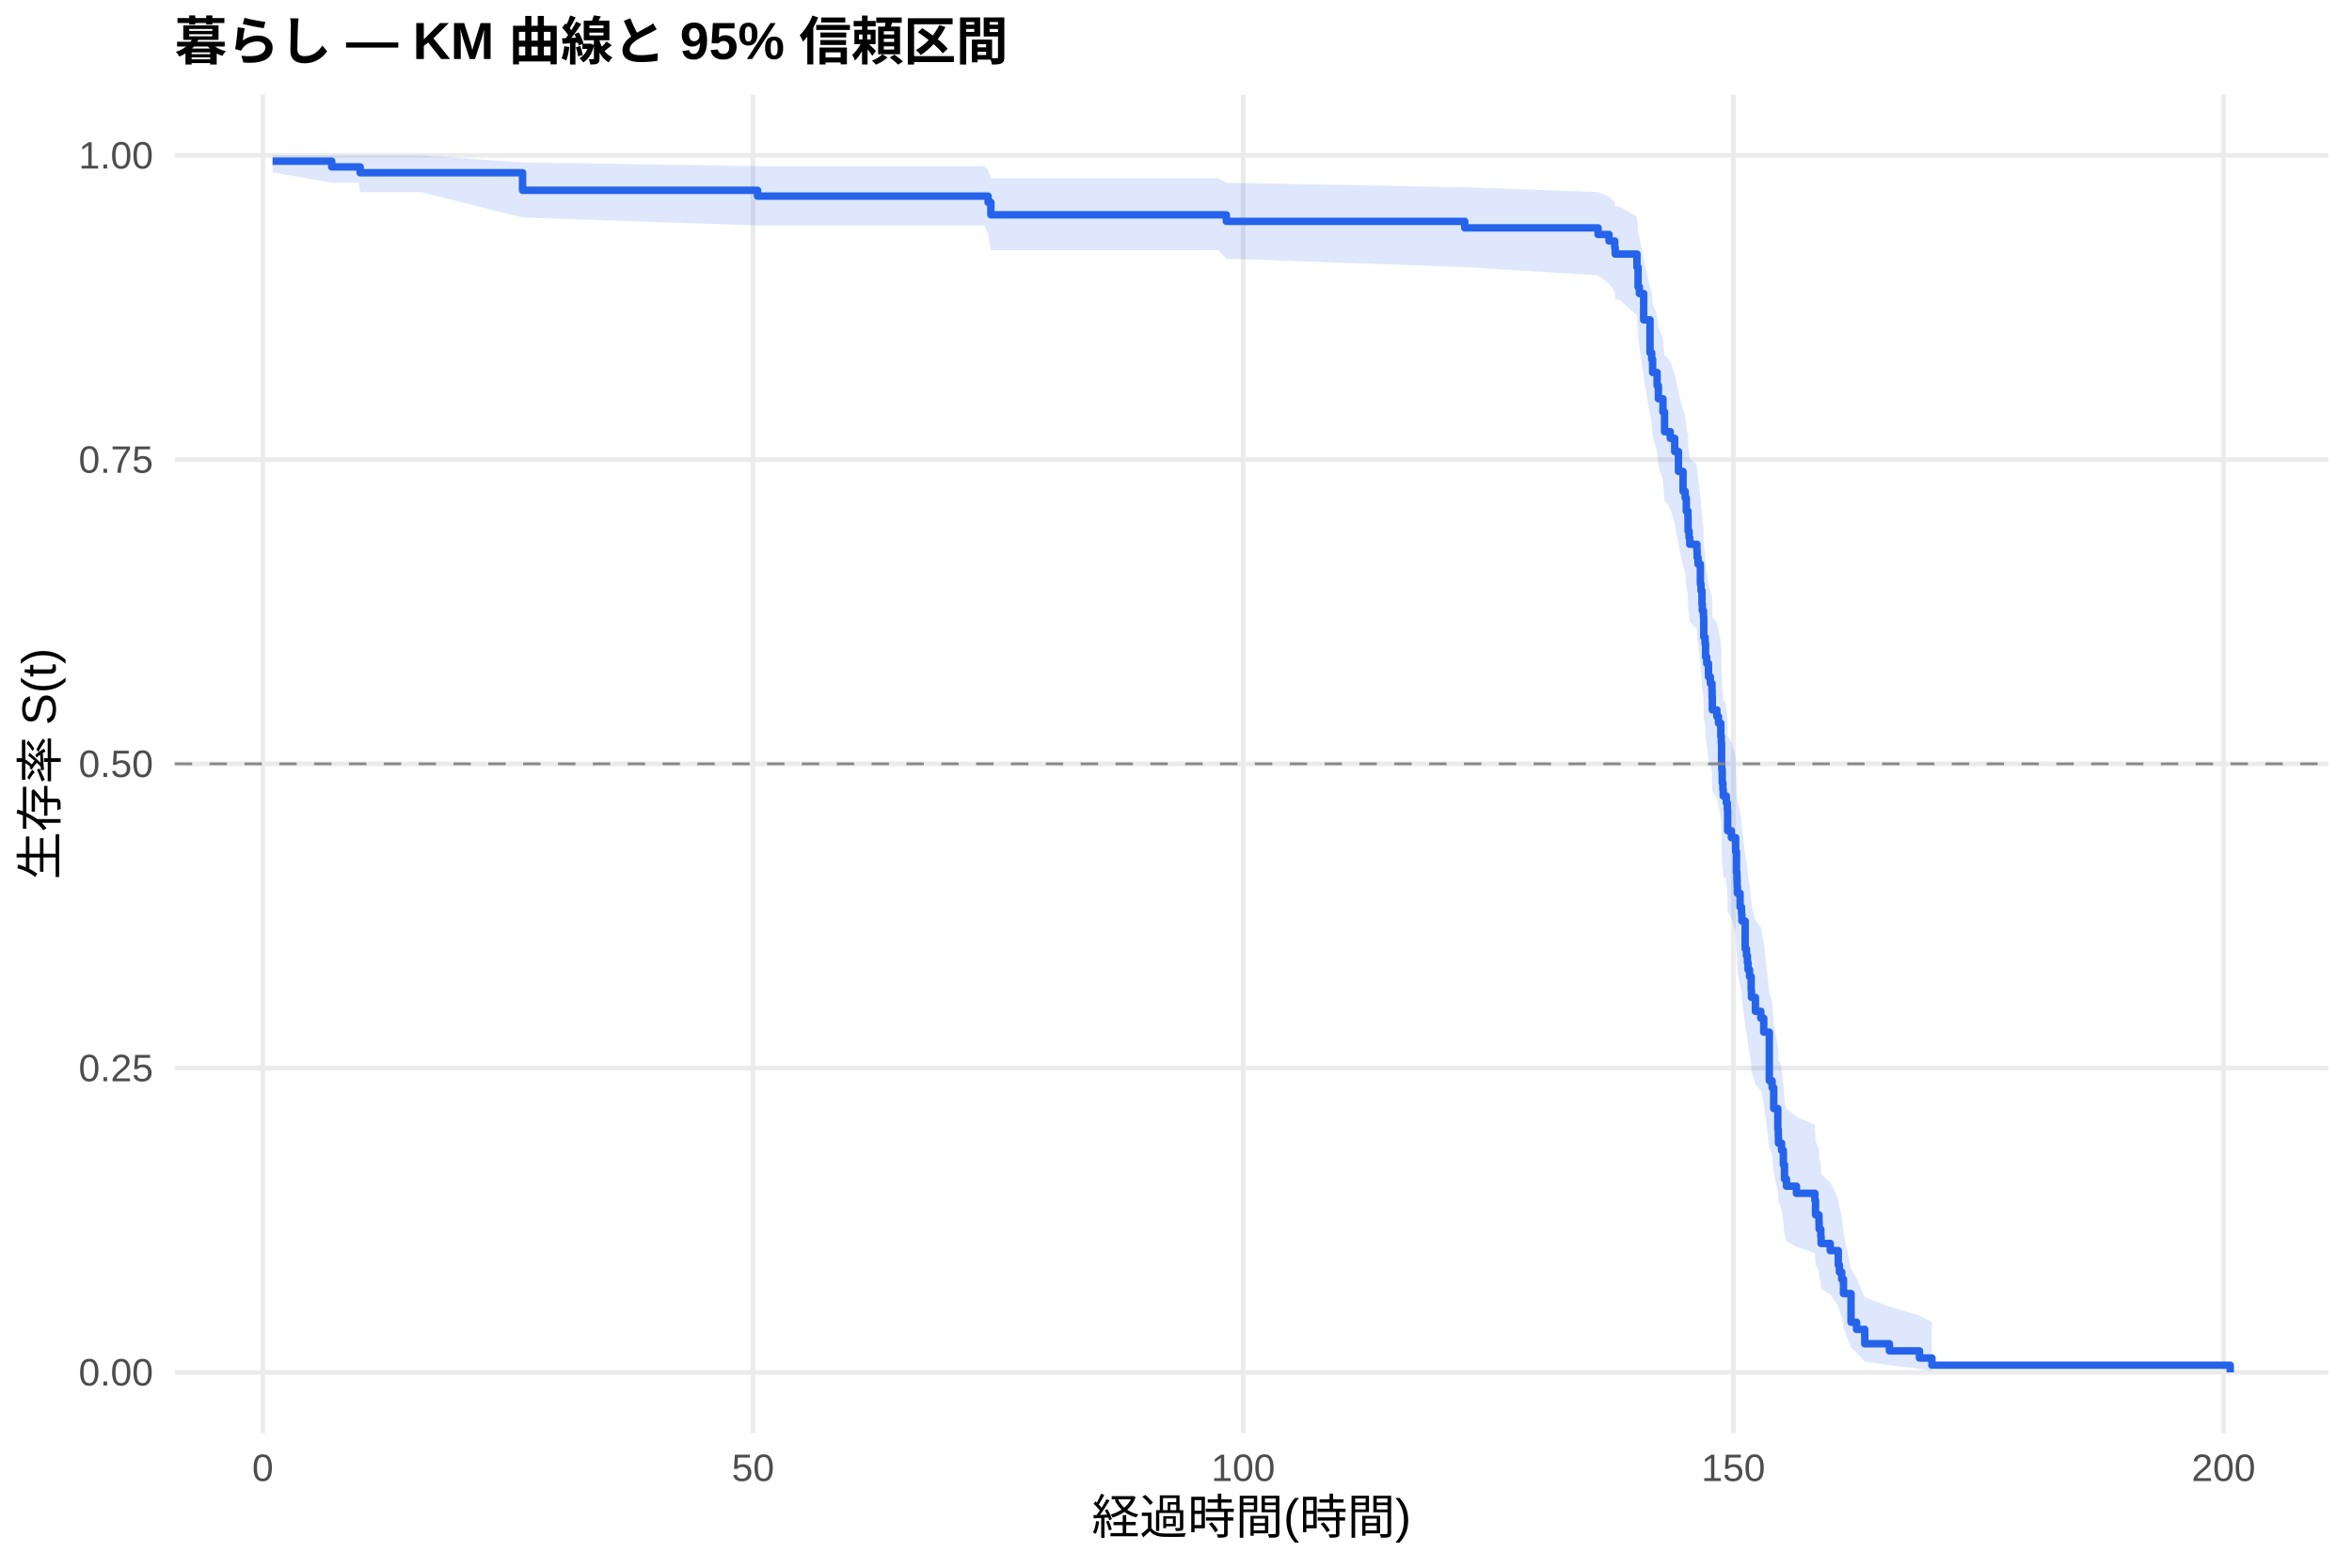
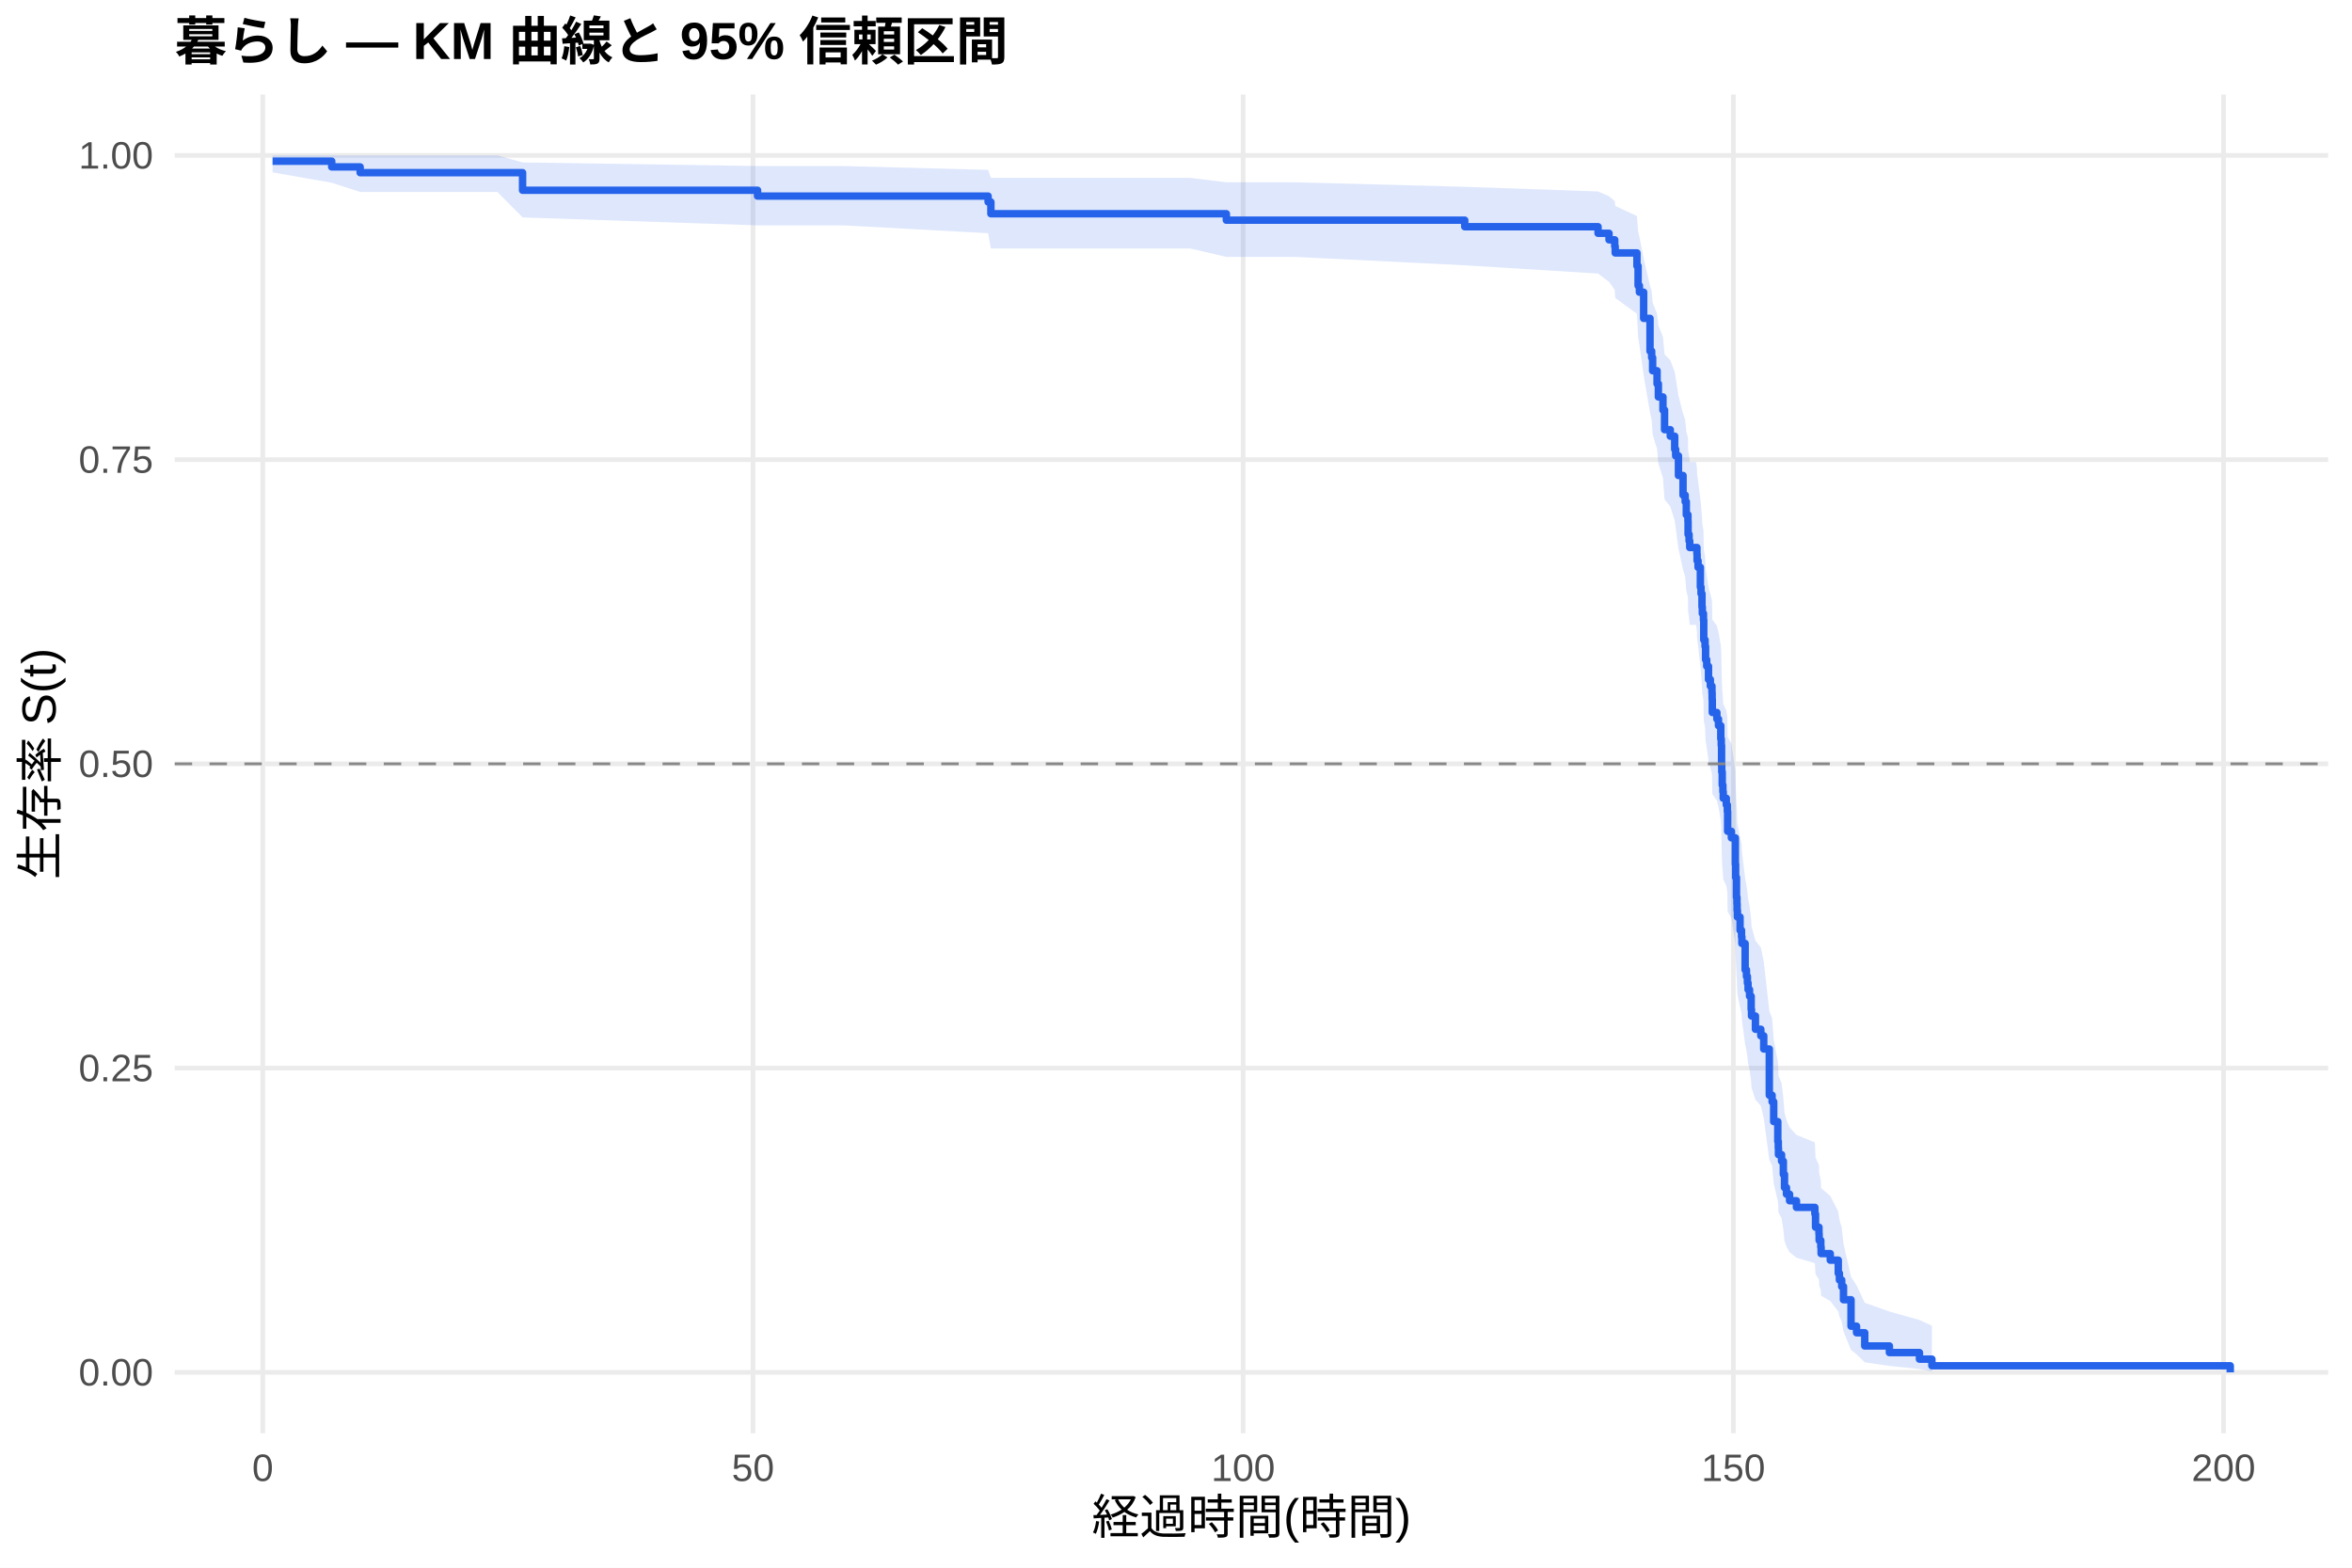
<svg xmlns="http://www.w3.org/2000/svg" width="540.00pt" height="360.00pt" viewBox="0 0 540.00 360.00">
  <g class="svglite">
    <defs>
      <style type="text/css">
    .svglite line, .svglite polyline, .svglite polygon, .svglite path, .svglite rect, .svglite circle {
      fill: none;
      stroke: #000000;
      stroke-linecap: round;
      stroke-linejoin: round;
      stroke-miterlimit: 10.00;
    }
    .svglite text {
      white-space: pre;
    }
    .svglite g.glyphgroup path {
      fill: inherit;
      stroke: none;
    }
  </style>
    </defs>
    <rect width="100%" height="100%" style="stroke: none; fill: #FFFFFF;" />
    <defs>
      <clipPath id="cpMC4wMHw1NDAuMDB8MC4wMHwzNjAuMDA=">
        <rect x="0.00" y="0.00" width="540.00" height="360.00" />
      </clipPath>
    </defs>
    <g clip-path="url(#cpMC4wMHw1NDAuMDB8MC4wMHwzNjAuMDA=)">
      <rect x="0" y="0.00" width="540.00" height="360.00" style="stroke-width: 1.07; stroke: none; fill: #FFFFFF;" />
    </g>
    <defs>
      <clipPath id="cpNDAuMTF8NTM0LjUyfDIxLjcxfDMyOS4xMg==">
        <rect x="40.11" y="21.71" width="494.41" height="307.41" />
      </clipPath>
    </defs>
    <g clip-path="url(#cpNDAuMTF8NTM0LjUyfDIxLjcxfDMyOS4xMg==)">
      <polyline points="40.11,315.14 534.52,315.14 " style="stroke-width: 1.07; stroke: #EBEBEB; stroke-linecap: butt;" />
      <polyline points="40.11,245.28 534.52,245.28 " style="stroke-width: 1.07; stroke: #EBEBEB; stroke-linecap: butt;" />
      <polyline points="40.11,175.41 534.52,175.41 " style="stroke-width: 1.07; stroke: #EBEBEB; stroke-linecap: butt;" />
      <polyline points="40.11,105.55 534.52,105.55 " style="stroke-width: 1.07; stroke: #EBEBEB; stroke-linecap: butt;" />
      <polyline points="40.11,35.68 534.52,35.68 " style="stroke-width: 1.07; stroke: #EBEBEB; stroke-linecap: butt;" />
      <polyline points="60.33,329.12 60.33,21.71 " style="stroke-width: 1.07; stroke: #EBEBEB; stroke-linecap: butt;" />
      <polyline points="172.88,329.12 172.88,21.71 " style="stroke-width: 1.07; stroke: #EBEBEB; stroke-linecap: butt;" />
      <polyline points="285.42,329.12 285.42,21.71 " style="stroke-width: 1.07; stroke: #EBEBEB; stroke-linecap: butt;" />
      <polyline points="397.96,329.12 397.96,21.71 " style="stroke-width: 1.07; stroke: #EBEBEB; stroke-linecap: butt;" />
      <polyline points="510.51,329.12 510.51,21.71 " style="stroke-width: 1.07; stroke: #EBEBEB; stroke-linecap: butt;" />
-       <polygon points="62.58,35.68 76.16,35.68 82.32,35.68 82.69,35.68 96.61,35.68 119.98,37.30 173.93,38.14 176.03,38.14 226.00,38.14 226.86,39.04 227.50,40.94 241.75,40.94 255.67,40.94 279.72,40.94 281.56,41.97 336.29,43.02 366.90,44.10 369.42,45.19 370.73,46.31 370.84,47.45 371.82,47.45 375.83,49.77 376.09,53.35 376.39,54.56 377.37,59.52 378.83,65.88 379.21,67.18 379.43,69.78 380.45,72.40 380.75,75.05 381.80,77.71 382.17,81.74 382.47,81.74 383.48,83.10 384.50,85.83 385.36,89.95 386.41,94.11 386.90,95.50 387.16,98.29 387.54,99.70 387.57,102.51 387.80,103.92 387.95,105.34 389.60,106.75 389.64,108.17 389.86,109.60 390.39,113.89 390.54,115.32 390.76,118.20 390.84,119.64 391.10,121.09 391.17,125.44 391.47,126.90 391.59,129.82 391.85,131.28 392.26,134.22 392.68,135.69 393.05,137.16 393.09,138.64 393.13,141.60 394.18,143.08 394.55,144.57 395.08,147.55 395.19,149.04 395.26,153.53 395.30,155.04 395.41,158.05 395.56,159.56 395.64,161.07 396.16,161.07 396.35,162.65 396.58,164.23 396.65,168.98 397.51,170.57 398.49,173.75 398.68,178.56 398.79,180.17 398.83,181.78 398.90,183.39 399.50,186.62 399.84,188.25 399.92,189.87 400.67,196.40 400.97,198.04 401.19,199.69 401.34,201.34 401.68,202.99 402.05,206.30 402.13,207.96 403.03,211.29 404.27,212.96 404.94,216.31 406.22,228.17 406.86,229.88 407.23,235.04 408.17,240.24 408.28,241.99 408.32,243.73 408.62,243.73 409.03,245.53 409.44,249.14 409.71,252.78 410.16,254.61 412.45,256.45 416.68,258.29 416.83,262.01 417.62,263.88 417.66,265.76 418.04,267.65 418.11,269.55 420.21,271.47 422.05,275.33 422.31,277.28 422.84,279.25 423.25,283.23 424.98,291.44 426.25,293.55 428.13,297.86 433.79,300.03 440.69,302.12 443.55,303.55 443.55,314.91 440.69,314.31 433.79,313.53 428.13,312.64 426.25,310.63 424.98,309.55 423.25,304.89 422.84,302.41 422.31,301.15 422.05,299.86 420.21,297.25 418.11,295.93 418.04,294.59 417.66,293.24 417.62,291.88 416.83,290.51 416.68,287.75 412.45,286.35 410.16,284.95 409.71,283.53 409.44,280.69 409.03,277.81 408.62,276.37 408.32,276.37 408.28,274.97 408.17,273.56 407.23,269.31 406.86,265.01 406.22,263.57 404.94,253.37 404.27,250.42 403.03,248.94 402.13,245.97 402.05,244.48 401.68,241.49 401.34,239.99 401.19,238.48 400.97,236.98 400.67,235.46 399.92,229.39 399.84,227.86 399.50,226.33 398.90,223.26 398.83,221.73 398.79,220.18 398.68,218.64 398.49,213.99 397.51,210.87 396.65,209.31 396.58,204.61 396.35,203.03 396.16,201.45 395.64,201.45 395.56,199.96 395.41,198.46 395.30,195.45 395.26,193.94 395.19,189.40 395.08,187.89 394.55,184.85 394.18,183.32 393.13,181.80 393.09,178.73 393.05,177.20 392.68,175.66 392.26,174.13 391.85,171.04 391.59,169.49 391.47,166.39 391.17,164.84 391.10,160.16 390.84,158.60 390.76,157.03 390.54,153.89 390.39,152.31 389.86,147.57 389.64,145.98 389.60,144.39 387.95,142.80 387.80,141.20 387.57,139.60 387.54,136.40 387.16,134.79 386.90,131.56 386.41,129.95 385.36,125.07 384.50,120.16 383.48,116.87 382.47,115.22 382.17,115.22 381.80,110.28 380.75,106.96 380.45,103.63 379.43,100.27 379.21,96.90 378.83,95.20 377.37,86.62 376.39,79.61 376.09,77.84 375.83,72.45 371.82,68.79 370.84,68.79 370.73,66.95 369.42,65.10 366.90,63.23 336.29,61.33 281.56,59.41 279.72,57.46 255.67,57.46 241.75,57.46 227.50,57.46 226.86,53.71 226.00,51.78 176.03,51.78 173.93,51.78 119.98,49.95 96.61,44.11 82.69,44.11 82.32,41.96 76.16,41.96 62.58,39.58 " style="stroke-width: 0.00; stroke: none; stroke-linecap: butt; fill: #2563EB; fill-opacity: 0.15;" />
-       <polyline points="62.58,35.68 76.16,35.68 82.32,35.68 82.69,35.68 96.61,35.68 119.98,37.30 173.93,38.14 176.03,38.14 226.00,38.14 226.86,39.04 227.50,40.94 241.75,40.94 255.67,40.94 279.72,40.94 281.56,41.97 336.29,43.02 366.90,44.10 369.42,45.19 370.73,46.31 370.84,47.45 371.82,47.45 375.83,49.77 376.09,53.35 376.39,54.56 377.37,59.52 378.83,65.88 379.21,67.18 379.43,69.78 380.45,72.40 380.75,75.05 381.80,77.71 382.17,81.74 382.47,81.74 383.48,83.10 384.50,85.83 385.36,89.95 386.41,94.11 386.90,95.50 387.16,98.29 387.54,99.70 387.57,102.51 387.80,103.92 387.95,105.34 389.60,106.75 389.64,108.17 389.86,109.60 390.39,113.89 390.54,115.32 390.76,118.20 390.84,119.64 391.10,121.09 391.17,125.44 391.47,126.90 391.59,129.82 391.85,131.28 392.26,134.22 392.68,135.69 393.05,137.16 393.09,138.64 393.13,141.60 394.18,143.08 394.55,144.57 395.08,147.55 395.19,149.04 395.26,153.53 395.30,155.04 395.41,158.05 395.56,159.56 395.64,161.07 396.16,161.07 396.35,162.65 396.58,164.23 396.65,168.98 397.51,170.57 398.49,173.75 398.68,178.56 398.79,180.17 398.83,181.78 398.90,183.39 399.50,186.62 399.84,188.25 399.92,189.87 400.67,196.40 400.97,198.04 401.19,199.69 401.34,201.34 401.68,202.99 402.05,206.30 402.13,207.96 403.03,211.29 404.27,212.96 404.94,216.31 406.22,228.17 406.86,229.88 407.23,235.04 408.17,240.24 408.28,241.99 408.32,243.73 408.62,243.73 409.03,245.53 409.44,249.14 409.71,252.78 410.16,254.61 412.45,256.45 416.68,258.29 416.83,262.01 417.62,263.88 417.66,265.76 418.04,267.65 418.11,269.55 420.21,271.47 422.05,275.33 422.31,277.28 422.84,279.25 423.25,283.23 424.98,291.44 426.25,293.55 428.13,297.86 433.79,300.03 440.69,302.12 443.55,303.55 " style="stroke-width: 1.07; stroke: none; stroke-linecap: butt;" />
-       <polyline points="443.55,314.91 440.69,314.31 433.79,313.53 428.13,312.64 426.25,310.63 424.98,309.55 423.25,304.89 422.84,302.41 422.31,301.15 422.05,299.86 420.21,297.25 418.11,295.93 418.04,294.59 417.66,293.24 417.62,291.88 416.83,290.51 416.68,287.75 412.45,286.35 410.16,284.95 409.71,283.53 409.44,280.69 409.03,277.81 408.62,276.37 408.32,276.37 408.28,274.97 408.17,273.56 407.23,269.31 406.86,265.01 406.22,263.57 404.94,253.37 404.27,250.42 403.03,248.94 402.13,245.97 402.05,244.48 401.68,241.49 401.34,239.99 401.19,238.48 400.97,236.98 400.67,235.46 399.92,229.39 399.84,227.86 399.50,226.33 398.90,223.26 398.83,221.73 398.79,220.18 398.68,218.64 398.49,213.99 397.51,210.87 396.65,209.31 396.58,204.61 396.35,203.03 396.16,201.45 395.64,201.45 395.56,199.96 395.41,198.46 395.30,195.45 395.26,193.94 395.19,189.40 395.08,187.89 394.55,184.85 394.18,183.32 393.13,181.80 393.09,178.73 393.05,177.20 392.68,175.66 392.26,174.13 391.85,171.04 391.59,169.49 391.47,166.39 391.17,164.84 391.10,160.16 390.84,158.60 390.76,157.03 390.54,153.89 390.39,152.31 389.86,147.57 389.64,145.98 389.60,144.39 387.95,142.80 387.80,141.20 387.57,139.60 387.54,136.40 387.16,134.79 386.90,131.56 386.41,129.95 385.36,125.07 384.50,120.16 383.48,116.87 382.47,115.22 382.17,115.22 381.80,110.28 380.75,106.96 380.45,103.63 379.43,100.27 379.21,96.90 378.83,95.20 377.37,86.62 376.39,79.61 376.09,77.84 375.83,72.45 371.82,68.79 370.84,68.79 370.73,66.95 369.42,65.10 366.90,63.23 336.29,61.33 281.56,59.41 279.72,57.46 255.67,57.46 241.75,57.46 227.50,57.46 226.86,53.71 226.00,51.78 176.03,51.78 173.93,51.78 119.98,49.95 96.61,44.11 82.69,44.11 82.32,41.96 76.16,41.96 62.58,39.58 " style="stroke-width: 1.07; stroke: none; stroke-linecap: butt;" />
-       <polyline points="62.58,37.01 76.16,37.01 76.16,38.33 82.32,38.33 82.32,38.33 82.69,38.33 82.69,39.67 96.61,39.67 96.61,39.67 119.98,39.67 119.98,43.70 173.93,43.70 173.93,45.04 176.03,45.04 176.03,45.04 226.00,45.04 226.00,45.04 226.86,45.04 226.86,46.47 227.50,46.47 227.50,49.33 241.75,49.33 241.75,49.33 255.67,49.33 255.67,49.33 279.72,49.33 279.72,49.33 281.56,49.33 281.56,50.83 336.29,50.83 336.29,52.33 366.90,52.33 366.90,53.84 369.42,53.84 369.42,55.34 370.73,55.34 370.73,56.84 370.84,56.84 370.84,58.34 371.82,58.34 371.82,58.34 375.83,58.34 375.83,61.36 376.09,61.36 376.09,65.89 376.39,65.89 376.39,67.40 377.37,67.40 377.37,73.45 378.83,73.45 378.83,81.00 379.21,81.00 379.21,82.51 379.43,82.51 379.43,85.53 380.45,85.53 380.45,88.55 380.75,88.55 380.75,91.57 381.80,91.57 381.80,94.60 382.17,94.60 382.17,99.13 382.47,99.13 382.47,99.13 383.48,99.13 383.48,100.65 384.50,100.65 384.50,103.69 385.36,103.69 385.36,108.25 386.41,108.25 386.41,112.82 386.90,112.82 386.90,114.34 387.16,114.34 387.16,117.38 387.54,117.38 387.54,118.90 387.57,118.90 387.57,121.95 387.80,121.95 387.80,123.47 387.95,123.47 387.95,124.99 389.60,124.99 389.60,126.51 389.64,126.51 389.64,128.03 389.86,128.03 389.86,129.55 390.39,129.55 390.39,134.12 390.54,134.12 390.54,135.64 390.76,135.64 390.76,138.68 390.84,138.68 390.84,140.20 391.10,140.20 391.10,141.72 391.17,141.72 391.17,146.29 391.47,146.29 391.47,147.81 391.59,147.81 391.59,150.85 391.85,150.85 391.85,152.37 392.26,152.37 392.26,155.41 392.68,155.41 392.68,156.93 393.05,156.93 393.05,158.46 393.09,158.46 393.09,159.98 393.13,159.98 393.13,163.02 394.18,163.02 394.18,164.54 394.55,164.54 394.55,166.06 395.08,166.06 395.08,169.10 395.19,169.10 395.19,170.63 395.26,170.63 395.26,175.19 395.30,175.19 395.30,176.71 395.41,176.71 395.41,179.75 395.56,179.75 395.56,181.27 395.64,181.27 395.64,182.79 396.16,182.79 396.16,182.79 396.35,182.79 396.35,184.39 396.58,184.39 396.58,185.98 396.65,185.98 396.65,190.77 397.51,190.77 397.51,192.36 398.49,192.36 398.49,195.55 398.68,195.55 398.68,200.34 398.79,200.34 398.79,201.93 398.83,201.93 398.83,203.52 398.90,203.52 398.90,205.12 399.50,205.12 399.50,208.31 399.84,208.31 399.84,209.90 399.92,209.90 399.92,211.50 400.67,211.50 400.67,217.88 400.97,217.88 400.97,219.47 401.19,219.47 401.19,221.06 401.34,221.06 401.34,222.66 401.68,222.66 401.68,224.25 402.05,224.25 402.05,227.44 402.13,227.44 402.13,229.04 403.03,229.04 403.03,232.23 404.27,232.23 404.27,233.82 404.94,233.82 404.94,237.01 406.22,237.01 406.22,248.17 406.86,248.17 406.86,249.77 407.23,249.77 407.23,254.55 408.17,254.55 408.17,259.33 408.28,259.33 408.28,260.93 408.32,260.93 408.32,262.52 408.62,262.52 408.62,262.52 409.03,262.52 409.03,264.17 409.44,264.17 409.44,267.46 409.71,267.46 409.71,270.74 410.16,270.74 410.16,272.39 412.45,272.39 412.45,274.03 416.68,274.03 416.68,275.68 416.83,275.68 416.83,278.97 417.62,278.97 417.62,280.61 417.66,280.61 417.66,282.26 418.04,282.26 418.04,283.90 418.11,283.90 418.11,285.54 420.21,285.54 420.21,287.19 422.05,287.19 422.05,290.48 422.31,290.48 422.31,292.12 422.84,292.12 422.84,293.77 423.25,293.77 423.25,297.05 424.98,297.05 424.98,303.63 426.25,303.63 426.25,305.28 428.13,305.28 428.13,308.57 433.79,308.57 433.79,310.21 440.69,310.21 440.69,311.85 443.55,311.85 443.55,313.50 512.05,313.50 512.05,315.14 " style="stroke-width: 1.71; stroke: #2563EB; stroke-linecap: butt;" />
+       <polygon points="62.58,35.68 76.16,35.68 82.69,35.68 99.91,35.68 114.20,35.68 119.98,37.30 173.93,38.13 193.62,38.13 226.86,39.01 227.50,40.85 243.59,40.85 259.35,40.85 273.27,40.85 281.56,41.86 297.31,41.86 336.29,42.90 366.90,43.97 369.42,45.06 370.73,46.17 370.84,47.30 375.83,49.61 376.09,53.17 376.39,54.37 377.37,59.30 378.83,65.62 379.21,66.91 379.43,69.50 380.45,72.10 380.75,74.73 381.80,77.38 382.17,81.39 383.48,82.73 384.50,85.43 384.72,86.78 385.36,90.87 386.41,94.99 386.90,96.37 387.16,99.14 387.54,100.53 387.57,103.31 387.80,104.71 387.95,106.11 389.41,106.11 389.60,107.52 389.64,108.94 389.86,110.36 390.39,114.63 390.54,116.06 390.76,118.93 390.84,120.37 391.10,121.81 391.17,126.15 391.47,127.60 391.59,130.51 391.85,131.97 392.26,134.89 392.68,136.36 393.05,137.83 393.09,139.30 393.13,142.25 394.18,143.73 394.55,145.21 395.08,148.18 395.19,149.66 395.26,154.14 395.30,155.64 395.41,158.64 395.56,160.15 395.64,161.65 396.35,163.16 396.58,164.67 396.65,169.22 397.51,170.74 398.42,176.85 398.49,179.92 398.68,184.55 398.79,186.09 398.83,187.64 398.90,189.19 399.50,192.30 399.84,193.86 399.92,195.42 400.67,201.70 400.97,203.27 401.19,204.85 401.34,206.43 401.68,208.01 402.05,211.19 402.13,212.78 403.03,215.98 404.27,217.58 404.94,220.80 406.22,232.15 406.86,233.79 407.23,238.73 408.17,243.70 408.28,245.37 408.32,247.04 409.03,248.72 409.44,252.09 409.71,255.48 410.16,257.19 410.87,258.90 412.45,260.62 416.68,262.34 416.83,265.81 417.62,267.56 417.66,269.31 418.04,271.08 418.11,272.85 420.21,274.63 422.05,278.23 422.31,280.05 422.84,281.88 423.25,285.58 424.98,293.21 426.25,295.17 428.13,299.17 433.79,301.18 440.69,303.12 443.55,304.44 443.55,314.93 440.69,314.38 433.79,313.66 428.13,312.84 426.25,311.00 424.98,310.01 423.25,305.74 422.84,303.48 422.31,302.32 422.05,301.15 420.21,298.76 418.11,297.55 418.04,296.33 417.66,295.10 417.62,293.86 416.83,292.61 416.68,290.09 412.45,288.82 410.87,287.54 410.16,286.26 409.71,284.97 409.44,282.37 409.03,279.74 408.32,278.42 408.28,277.10 408.17,275.77 407.23,271.75 406.86,267.69 406.22,266.33 404.94,256.71 404.27,253.92 403.03,252.53 402.13,249.73 402.05,248.32 401.68,245.50 401.34,244.09 401.19,242.67 400.97,241.25 400.67,239.83 399.92,234.11 399.84,232.67 399.50,231.23 398.90,228.34 398.83,226.90 398.79,225.45 398.68,223.99 398.49,219.62 398.42,216.69 397.51,210.81 396.65,209.33 396.58,204.88 396.35,203.40 395.64,201.91 395.56,200.42 395.41,198.92 395.30,195.93 395.26,194.43 395.19,189.91 395.08,188.40 394.55,185.37 394.18,183.85 393.13,182.33 393.09,179.28 393.05,177.76 392.68,176.23 392.26,174.69 391.85,171.62 391.59,170.08 391.47,166.99 391.17,165.45 391.10,160.79 390.84,159.23 390.76,157.67 390.54,154.54 390.39,152.97 389.86,148.25 389.64,146.67 389.60,145.09 389.41,143.50 387.95,143.50 387.80,141.92 387.57,140.35 387.54,137.18 387.16,135.60 386.90,132.42 386.41,130.82 385.36,126.01 384.72,121.17 384.50,119.55 383.48,116.30 382.17,114.67 381.80,109.75 380.75,106.44 380.45,103.12 379.43,99.78 379.21,96.42 378.83,94.73 377.37,86.18 376.39,79.20 376.09,77.43 375.83,72.06 370.84,68.42 370.73,66.57 369.42,64.71 366.90,62.82 336.29,60.92 297.31,58.99 281.56,58.99 273.27,57.06 259.35,57.06 243.59,57.06 227.50,57.06 226.86,53.55 193.62,51.75 173.93,51.75 119.98,49.93 114.20,44.08 99.91,44.08 82.69,44.08 76.16,41.96 62.58,39.58 " style="stroke-width: 0.00; stroke: none; stroke-linecap: butt; fill: #2563EB; fill-opacity: 0.15;" />
+       <polyline points="62.58,35.68 76.16,35.68 82.69,35.68 99.91,35.68 114.20,35.68 119.98,37.30 173.93,38.13 193.62,38.13 226.86,39.01 227.50,40.85 243.59,40.85 259.35,40.85 273.27,40.85 281.56,41.86 297.31,41.86 336.29,42.90 366.90,43.97 369.42,45.06 370.73,46.17 370.84,47.30 375.83,49.61 376.09,53.17 376.39,54.37 377.37,59.30 378.83,65.62 379.21,66.91 379.43,69.50 380.45,72.10 380.75,74.73 381.80,77.38 382.17,81.39 383.48,82.73 384.50,85.43 384.72,86.78 385.36,90.87 386.41,94.99 386.90,96.37 387.16,99.14 387.54,100.53 387.57,103.31 387.80,104.71 387.95,106.11 389.41,106.11 389.60,107.52 389.64,108.94 389.86,110.36 390.39,114.63 390.54,116.06 390.76,118.93 390.84,120.37 391.10,121.81 391.17,126.15 391.47,127.60 391.59,130.51 391.85,131.97 392.26,134.89 392.68,136.36 393.05,137.83 393.09,139.30 393.13,142.25 394.18,143.73 394.55,145.21 395.08,148.18 395.19,149.66 395.26,154.14 395.30,155.64 395.41,158.64 395.56,160.15 395.64,161.65 396.35,163.16 396.58,164.67 396.65,169.22 397.51,170.74 398.42,176.85 398.49,179.92 398.68,184.55 398.79,186.09 398.83,187.64 398.90,189.19 399.50,192.30 399.84,193.86 399.92,195.42 400.67,201.70 400.97,203.27 401.19,204.85 401.34,206.43 401.68,208.01 402.05,211.19 402.13,212.78 403.03,215.98 404.27,217.58 404.94,220.80 406.22,232.15 406.86,233.79 407.23,238.73 408.17,243.70 408.28,245.37 408.32,247.04 409.03,248.72 409.44,252.09 409.71,255.48 410.16,257.19 410.87,258.90 412.45,260.62 416.68,262.34 416.83,265.81 417.62,267.56 417.66,269.31 418.04,271.08 418.11,272.85 420.21,274.63 422.05,278.23 422.31,280.05 422.84,281.88 423.25,285.58 424.98,293.21 426.25,295.17 428.13,299.17 433.79,301.18 440.69,303.12 443.55,304.44 " style="stroke-width: 1.07; stroke: none; stroke-linecap: butt;" />
+       <polyline points="443.55,314.93 440.69,314.38 433.79,313.66 428.13,312.84 426.25,311.00 424.98,310.01 423.25,305.74 422.84,303.48 422.31,302.32 422.05,301.15 420.21,298.76 418.11,297.55 418.04,296.33 417.66,295.10 417.62,293.86 416.83,292.61 416.68,290.09 412.45,288.82 410.87,287.54 410.16,286.26 409.71,284.97 409.44,282.37 409.03,279.74 408.32,278.42 408.28,277.10 408.17,275.77 407.23,271.75 406.86,267.69 406.22,266.33 404.94,256.71 404.27,253.92 403.03,252.53 402.13,249.73 402.05,248.32 401.68,245.50 401.34,244.09 401.19,242.67 400.97,241.25 400.67,239.83 399.92,234.11 399.84,232.67 399.50,231.23 398.90,228.34 398.83,226.90 398.79,225.45 398.68,223.99 398.49,219.62 398.42,216.69 397.51,210.81 396.65,209.33 396.58,204.88 396.35,203.40 395.64,201.91 395.56,200.42 395.41,198.92 395.30,195.93 395.26,194.43 395.19,189.91 395.08,188.40 394.55,185.37 394.18,183.85 393.13,182.33 393.09,179.28 393.05,177.76 392.68,176.23 392.26,174.69 391.85,171.62 391.59,170.08 391.47,166.99 391.17,165.45 391.10,160.79 390.84,159.23 390.76,157.67 390.54,154.54 390.39,152.97 389.86,148.25 389.64,146.67 389.60,145.09 389.41,143.50 387.95,143.50 387.80,141.92 387.57,140.35 387.54,137.18 387.16,135.60 386.90,132.42 386.41,130.82 385.36,126.01 384.72,121.17 384.50,119.55 383.48,116.30 382.17,114.67 381.80,109.75 380.75,106.44 380.45,103.12 379.43,99.78 379.21,96.42 378.83,94.73 377.37,86.18 376.39,79.20 376.09,77.43 375.83,72.06 370.84,68.42 370.73,66.57 369.42,64.71 366.90,62.82 336.29,60.92 297.31,58.99 281.56,58.99 273.27,57.06 259.35,57.06 243.59,57.06 227.50,57.06 226.86,53.55 193.62,51.75 173.93,51.75 119.98,49.93 114.20,44.08 99.91,44.08 82.69,44.08 76.16,41.96 62.58,39.58 " style="stroke-width: 1.07; stroke: none; stroke-linecap: butt;" />
+       <polyline points="62.58,37.01 76.16,37.01 76.16,38.33 82.69,38.33 82.69,39.65 99.91,39.65 99.91,39.65 114.20,39.65 114.20,39.65 119.98,39.65 119.98,43.69 173.93,43.69 173.93,45.03 193.62,45.03 193.62,45.03 226.86,45.03 226.86,46.38 227.50,46.38 227.50,49.08 243.59,49.08 243.59,49.08 259.35,49.08 259.35,49.08 273.27,49.08 273.27,49.08 281.56,49.08 281.56,50.56 297.31,50.56 297.31,50.56 336.29,50.56 336.29,52.06 366.90,52.06 366.90,53.57 369.42,53.57 369.42,55.07 370.73,55.07 370.73,56.57 370.84,56.57 370.84,58.08 375.83,58.08 375.83,61.08 376.09,61.08 376.09,65.59 376.39,65.59 376.39,67.10 377.37,67.10 377.37,73.11 378.83,73.11 378.83,80.63 379.21,80.63 379.21,82.13 379.43,82.13 379.43,85.14 380.45,85.14 380.45,88.14 380.75,88.14 380.75,91.15 381.80,91.15 381.80,94.16 382.17,94.16 382.17,98.67 383.48,98.67 383.48,100.17 384.50,100.17 384.50,103.18 384.72,103.18 384.72,104.68 385.36,104.68 385.36,109.19 386.41,109.19 386.41,113.70 386.90,113.70 386.90,115.20 387.16,115.20 387.16,118.21 387.54,118.21 387.54,119.71 387.57,119.71 387.57,122.72 387.80,122.72 387.80,124.22 387.95,124.22 387.95,125.73 389.41,125.73 389.41,125.73 389.60,125.73 389.60,127.24 389.64,127.24 389.64,128.76 389.86,128.76 389.86,130.27 390.39,130.27 390.39,134.82 390.54,134.82 390.54,136.33 390.76,136.33 390.76,139.36 390.84,139.36 390.84,140.88 391.10,140.88 391.10,142.39 391.17,142.39 391.17,146.94 391.47,146.94 391.47,148.46 391.59,148.46 391.59,151.49 391.85,151.49 391.85,153.00 392.26,153.00 392.26,156.03 392.68,156.03 392.68,157.55 393.05,157.55 393.05,159.06 393.09,159.06 393.09,160.58 393.13,160.58 393.13,163.61 394.18,163.61 394.18,165.12 394.55,165.12 394.55,166.64 395.08,166.64 395.08,169.67 395.19,169.67 395.19,171.19 395.26,171.19 395.26,175.73 395.30,175.73 395.30,177.25 395.41,177.25 395.41,180.28 395.56,180.28 395.56,181.79 395.64,181.79 395.64,183.31 396.35,183.31 396.35,184.82 396.58,184.82 396.58,186.34 396.65,186.34 396.65,190.89 397.51,190.89 397.51,192.40 398.42,192.40 398.42,198.46 398.49,198.46 398.49,201.49 398.68,201.49 398.68,206.04 398.79,206.04 398.79,207.55 398.83,207.55 398.83,209.07 398.90,209.07 398.90,210.58 399.50,210.58 399.50,213.62 399.84,213.62 399.84,215.13 399.92,215.13 399.92,216.65 400.67,216.65 400.67,222.71 400.97,222.71 400.97,224.22 401.19,224.22 401.19,225.74 401.34,225.74 401.34,227.25 401.68,227.25 401.68,228.77 402.05,228.77 402.05,231.80 402.13,231.80 402.13,233.31 403.03,233.31 403.03,236.35 404.27,236.35 404.27,237.86 404.94,237.86 404.94,240.89 406.22,240.89 406.22,251.50 406.86,251.50 406.86,253.01 407.23,253.01 407.23,257.56 408.17,257.56 408.17,262.11 408.28,262.11 408.28,263.62 408.32,263.62 408.32,265.14 409.03,265.14 409.03,266.65 409.44,266.65 409.44,269.68 409.71,269.68 409.71,272.71 410.16,272.71 410.16,274.23 410.87,274.23 410.87,275.74 412.45,275.74 412.45,277.26 416.68,277.26 416.68,278.77 416.83,278.77 416.83,281.81 417.62,281.81 417.62,283.32 417.66,283.32 417.66,284.84 418.04,284.84 418.04,286.35 418.11,286.35 418.11,287.87 420.21,287.87 420.21,289.38 422.05,289.38 422.05,292.41 422.31,292.41 422.31,293.93 422.84,293.93 422.84,295.44 423.25,295.44 423.25,298.47 424.98,298.47 424.98,304.54 426.25,304.54 426.25,306.05 428.13,306.05 428.13,309.08 433.79,309.08 433.79,310.60 440.69,310.60 440.69,312.11 443.55,312.11 443.55,313.63 512.05,313.63 512.05,315.14 " style="stroke-width: 1.71; stroke: #2563EB; stroke-linecap: butt;" />
      <line x1="40.11" y1="175.41" x2="534.52" y2="175.41" style="stroke-width: 0.64; stroke: #888888; stroke-dasharray: 4.00,4.00; stroke-linecap: butt;" />
    </g>
    <g clip-path="url(#cpMC4wMHw1NDAuMDB8MC4wMHwzNjAuMDA=)">
      <text x="35.18" y="318.17" text-anchor="end" style="font-size: 8.80px;fill: #4D4D4D; font-family: &quot;Liberation Sans&quot;;" textLength="17.11px" lengthAdjust="spacingAndGlyphs">0.00</text>
      <text x="35.18" y="248.30" text-anchor="end" style="font-size: 8.80px;fill: #4D4D4D; font-family: &quot;Liberation Sans&quot;;" textLength="17.11px" lengthAdjust="spacingAndGlyphs">0.25</text>
      <text x="35.18" y="178.44" text-anchor="end" style="font-size: 8.80px;fill: #4D4D4D; font-family: &quot;Liberation Sans&quot;;" textLength="17.11px" lengthAdjust="spacingAndGlyphs">0.50</text>
      <text x="35.18" y="108.57" text-anchor="end" style="font-size: 8.80px;fill: #4D4D4D; font-family: &quot;Liberation Sans&quot;;" textLength="17.11px" lengthAdjust="spacingAndGlyphs">0.75</text>
      <text x="35.18" y="38.71" text-anchor="end" style="font-size: 8.80px;fill: #4D4D4D; font-family: &quot;Liberation Sans&quot;;" textLength="17.11px" lengthAdjust="spacingAndGlyphs">1.00</text>
      <text x="60.33" y="340.10" text-anchor="middle" style="font-size: 8.80px;fill: #4D4D4D; font-family: &quot;Liberation Sans&quot;;" textLength="4.89px" lengthAdjust="spacingAndGlyphs">0</text>
      <text x="172.88" y="340.10" text-anchor="middle" style="font-size: 8.80px;fill: #4D4D4D; font-family: &quot;Liberation Sans&quot;;" textLength="9.78px" lengthAdjust="spacingAndGlyphs">50</text>
      <text x="285.42" y="340.10" text-anchor="middle" style="font-size: 8.80px;fill: #4D4D4D; font-family: &quot;Liberation Sans&quot;;" textLength="14.67px" lengthAdjust="spacingAndGlyphs">100</text>
      <text x="397.96" y="340.10" text-anchor="middle" style="font-size: 8.80px;fill: #4D4D4D; font-family: &quot;Liberation Sans&quot;;" textLength="14.67px" lengthAdjust="spacingAndGlyphs">150</text>
      <text x="510.51" y="340.10" text-anchor="middle" style="font-size: 8.80px;fill: #4D4D4D; font-family: &quot;Liberation Sans&quot;;" textLength="14.67px" lengthAdjust="spacingAndGlyphs">200</text>
      <text x="287.32" y="352.24" text-anchor="middle" style="font-size: 11.00px; font-family: &quot;Liberation Sans&quot;;" textLength="73.31px" lengthAdjust="spacingAndGlyphs">経過時間(時間)</text>
      <text transform="translate(13.05,175.41) rotate(-90)" text-anchor="middle" style="font-size: 11.00px; font-family: &quot;Liberation Sans&quot;;" textLength="53.78px" lengthAdjust="spacingAndGlyphs">生存率 S(t)</text>
      <text x="40.11" y="13.74" style="font-size: 12.00px; font-weight: bold; font-family: &quot;Liberation Sans&quot;;" textLength="191.33px" lengthAdjust="spacingAndGlyphs">暮らし — KM 曲線と 95% 信頼区間</text>
    </g>
  </g>
</svg>
